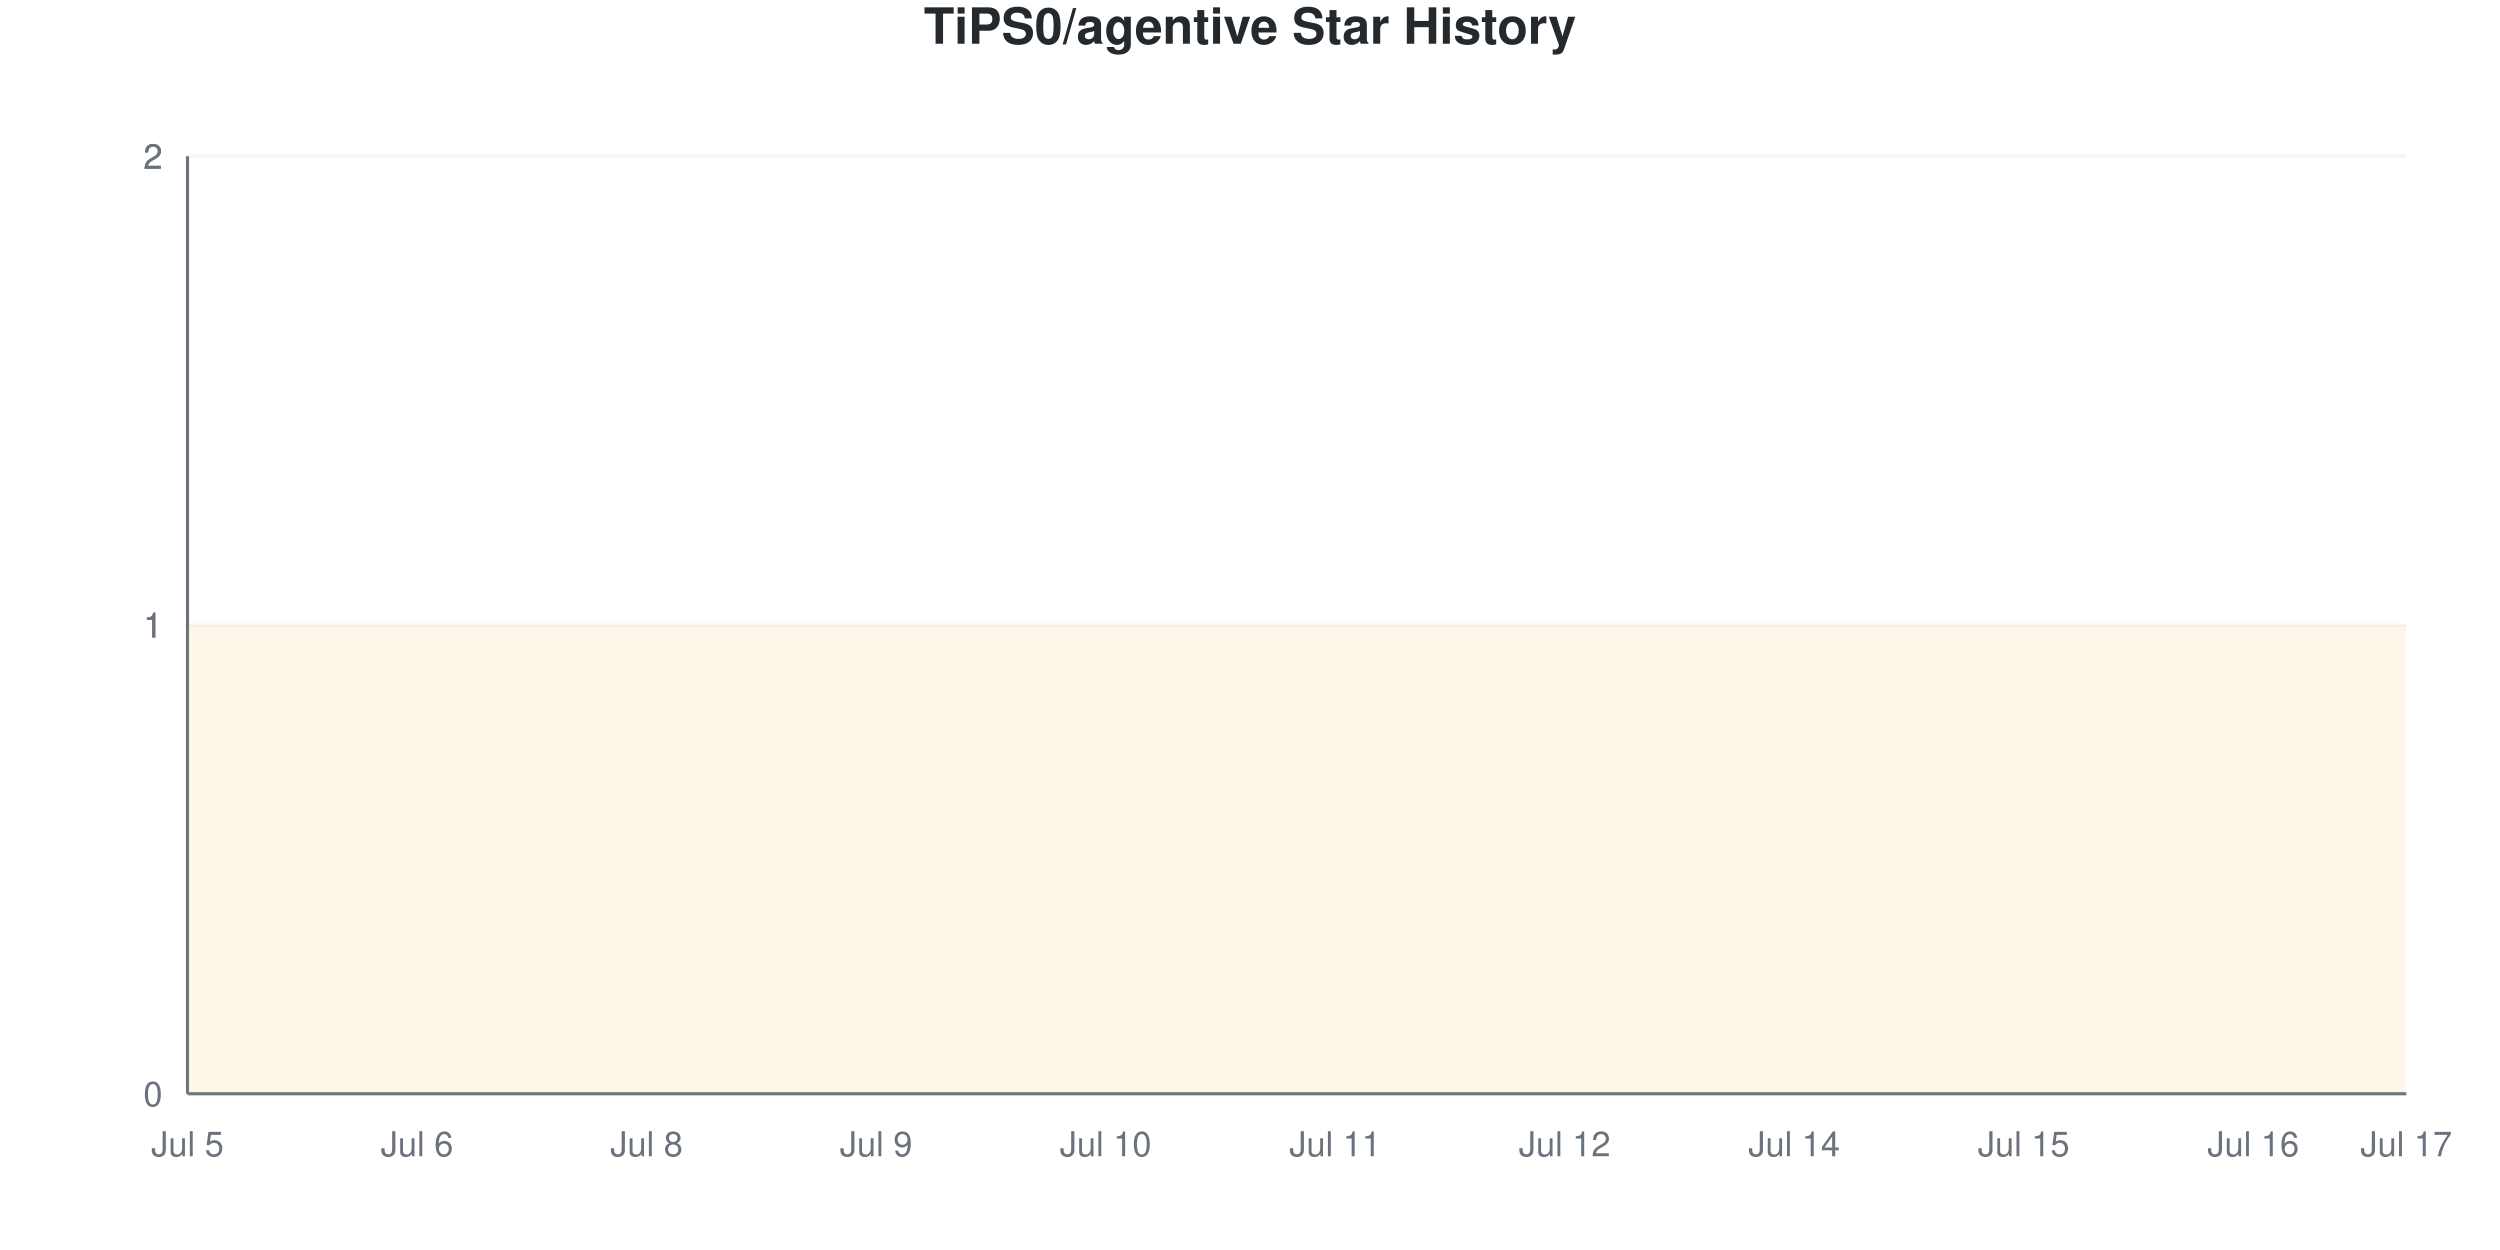
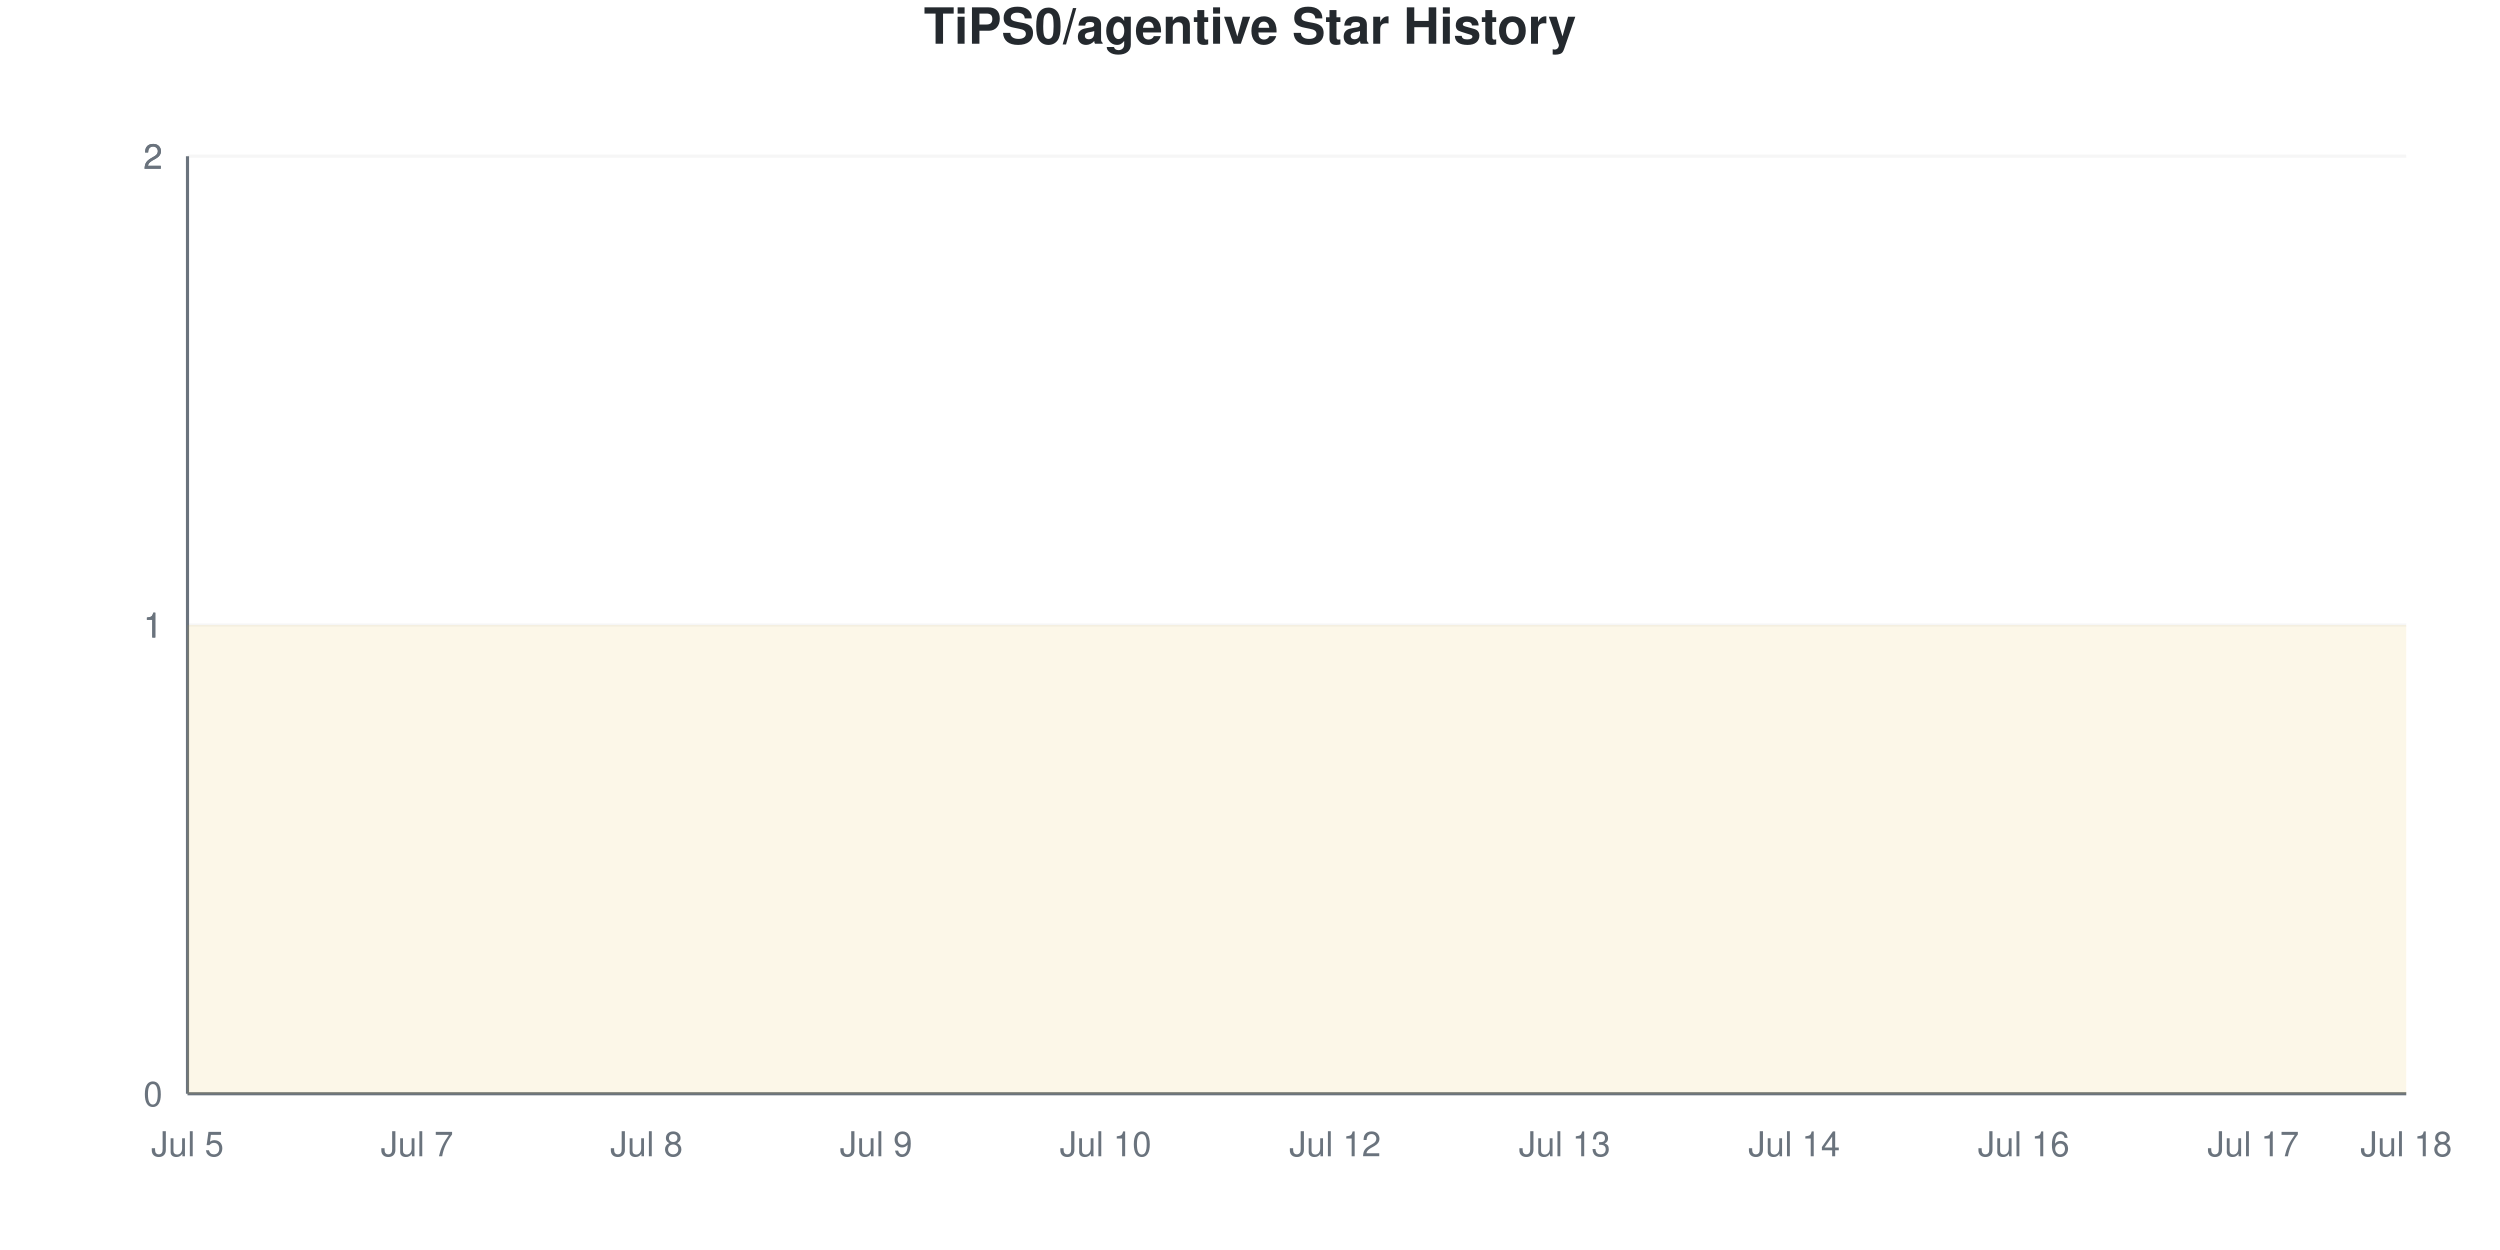
<svg xmlns="http://www.w3.org/2000/svg" viewBox="0 0 800 400" width="800" height="400">
  <style>
    @keyframes drawLine {
      to { stroke-dashoffset: 0; }
    }
    @keyframes fadeInPoint {
      from { opacity: 0; }
      to { opacity: 1; }
    }
    .data-line-0 {
      stroke-dasharray: 1290;
      stroke-dashoffset: 1290;
      animation: drawLine 2s ease-out forwards;
    }
    .data-point {
      opacity: 0;
      animation: fadeInPoint 0.5s ease-out forwards;
    }
    .chart-bg { fill: #fff; }
    .chart-text { fill: #24292e; }
    .chart-muted { fill: #6a737d; }
    .chart-grid { stroke: #eee; }
    .chart-axis { stroke: #6a737d; }
    @media (prefers-color-scheme: dark) {
      .chart-bg { fill: #0d1117; }
      .chart-text { fill: #e6edf3; }
      .chart-muted { fill: #8b949e; }
      .chart-grid { stroke: #21262d; }
      .chart-axis { stroke: #8b949e; }
    }
  </style>
  <rect width="800" height="400" class="chart-bg" />
  <text x="400" y="14" text-anchor="middle" class="chart-text" font-size="16" font-weight="bold" font-family="-apple-system, BlinkMacSystemFont, 'Segoe UI', Helvetica, Arial, sans-serif">TiPS0/agentive Star History</text>
  <g class="grid">
    <line x1="60" y1="350" x2="770" y2="350" class="chart-grid" stroke-opacity="0.3" />
    <text x="52" y="354" text-anchor="end" class="chart-muted" font-size="11" font-family="-apple-system, BlinkMacSystemFont, 'Segoe UI', Helvetica, Arial, sans-serif">0</text>
    <line x1="60" y1="200" x2="770" y2="200" class="chart-grid" stroke-opacity="0.3" />
    <text x="52" y="204" text-anchor="end" class="chart-muted" font-size="11" font-family="-apple-system, BlinkMacSystemFont, 'Segoe UI', Helvetica, Arial, sans-serif">1</text>
    <line x1="60" y1="200" x2="770" y2="200" class="chart-grid" stroke-opacity="0.3" />
    <text x="52" y="204" text-anchor="end" class="chart-muted" font-size="11" font-family="-apple-system, BlinkMacSystemFont, 'Segoe UI', Helvetica, Arial, sans-serif">1</text>
    <line x1="60" y1="50" x2="770" y2="50" class="chart-grid" stroke-opacity="0.3" />
    <text x="52" y="54" text-anchor="end" class="chart-muted" font-size="11" font-family="-apple-system, BlinkMacSystemFont, 'Segoe UI', Helvetica, Arial, sans-serif">2</text>
    <line x1="60" y1="50" x2="770" y2="50" class="chart-grid" stroke-opacity="0.3" />
    <text x="52" y="54" text-anchor="end" class="chart-muted" font-size="11" font-family="-apple-system, BlinkMacSystemFont, 'Segoe UI', Helvetica, Arial, sans-serif">2</text>
  </g>
  <g class="milestones">
    
  </g>
  <g class="x-axis">
    <text x="60" y="370" text-anchor="middle" class="chart-muted" font-size="11" font-family="-apple-system, BlinkMacSystemFont, 'Segoe UI', Helvetica, Arial, sans-serif">Jul 5</text>
-     <text x="133.448" y="370" text-anchor="middle" class="chart-muted" font-size="11" font-family="-apple-system, BlinkMacSystemFont, 'Segoe UI', Helvetica, Arial, sans-serif">Jul 6</text>
+     <text x="133.448" y="370" text-anchor="middle" class="chart-muted" font-size="11" font-family="-apple-system, BlinkMacSystemFont, 'Segoe UI', Helvetica, Arial, sans-serif">Jul 7</text>
    <text x="206.897" y="370" text-anchor="middle" class="chart-muted" font-size="11" font-family="-apple-system, BlinkMacSystemFont, 'Segoe UI', Helvetica, Arial, sans-serif">Jul 8</text>
    <text x="280.345" y="370" text-anchor="middle" class="chart-muted" font-size="11" font-family="-apple-system, BlinkMacSystemFont, 'Segoe UI', Helvetica, Arial, sans-serif">Jul 9</text>
    <text x="353.793" y="370" text-anchor="middle" class="chart-muted" font-size="11" font-family="-apple-system, BlinkMacSystemFont, 'Segoe UI', Helvetica, Arial, sans-serif">Jul 10</text>
-     <text x="427.241" y="370" text-anchor="middle" class="chart-muted" font-size="11" font-family="-apple-system, BlinkMacSystemFont, 'Segoe UI', Helvetica, Arial, sans-serif">Jul 11</text>
-     <text x="500.69" y="370" text-anchor="middle" class="chart-muted" font-size="11" font-family="-apple-system, BlinkMacSystemFont, 'Segoe UI', Helvetica, Arial, sans-serif">Jul 12</text>
+     <text x="427.241" y="370" text-anchor="middle" class="chart-muted" font-size="11" font-family="-apple-system, BlinkMacSystemFont, 'Segoe UI', Helvetica, Arial, sans-serif">Jul 12</text>
+     <text x="500.69" y="370" text-anchor="middle" class="chart-muted" font-size="11" font-family="-apple-system, BlinkMacSystemFont, 'Segoe UI', Helvetica, Arial, sans-serif">Jul 13</text>
    <text x="574.138" y="370" text-anchor="middle" class="chart-muted" font-size="11" font-family="-apple-system, BlinkMacSystemFont, 'Segoe UI', Helvetica, Arial, sans-serif">Jul 14</text>
-     <text x="647.586" y="370" text-anchor="middle" class="chart-muted" font-size="11" font-family="-apple-system, BlinkMacSystemFont, 'Segoe UI', Helvetica, Arial, sans-serif">Jul 15</text>
-     <text x="721.034" y="370" text-anchor="middle" class="chart-muted" font-size="11" font-family="-apple-system, BlinkMacSystemFont, 'Segoe UI', Helvetica, Arial, sans-serif">Jul 16</text>
-     <text x="770" y="370" text-anchor="middle" class="chart-muted" font-size="11" font-family="-apple-system, BlinkMacSystemFont, 'Segoe UI', Helvetica, Arial, sans-serif">Jul 17</text>
+     <text x="647.586" y="370" text-anchor="middle" class="chart-muted" font-size="11" font-family="-apple-system, BlinkMacSystemFont, 'Segoe UI', Helvetica, Arial, sans-serif">Jul 16</text>
+     <text x="721.034" y="370" text-anchor="middle" class="chart-muted" font-size="11" font-family="-apple-system, BlinkMacSystemFont, 'Segoe UI', Helvetica, Arial, sans-serif">Jul 17</text>
+     <text x="770" y="370" text-anchor="middle" class="chart-muted" font-size="11" font-family="-apple-system, BlinkMacSystemFont, 'Segoe UI', Helvetica, Arial, sans-serif">Jul 18</text>
  </g>
  <line x1="60" y1="50" x2="60" y2="350" class="chart-axis" stroke-width="1" />
  <line x1="60" y1="350" x2="770" y2="350" class="chart-axis" stroke-width="1" />
  <path d="M60,350 L60,200 C68.161,200 76.322,200 84.483,200 C92.644,200 100.805,200 108.966,200 C117.126,200 125.287,200 133.448,200 C141.609,200 149.77,200 157.931,200 C166.092,200 174.253,200 182.414,200 C190.575,200 198.736,200 206.897,200 C215.057,200 223.218,200 231.379,200 C239.54,200 247.701,200 255.862,200 C264.023,200 272.184,200 280.345,200 C288.506,200 296.667,200 304.828,200 C312.989,200 321.149,200 329.31,200 C337.471,200 345.632,200 353.793,200 C361.954,200 370.115,200 378.276,200 C386.437,200 394.598,200 402.759,200 C410.92,200 419.08,200 427.241,200 C435.402,200 443.563,200 451.724,200 C459.885,200 468.046,200 476.207,200 C484.368,200 492.529,200 500.69,200 C508.851,200 517.011,200 525.172,200 C533.333,200 541.494,200 549.655,200 C557.816,200 565.977,200 574.138,200 C582.299,200 590.46,200 598.621,200 C606.782,200 614.943,200 623.103,200 C631.264,200 639.425,200 647.586,200 C655.747,200 663.908,200 672.069,200 C680.23,200 688.391,200 696.552,200 C704.713,200 712.874,200 721.034,200 C729.195,200 737.356,200 745.517,200 C753.678,200 761.839,200 770,200 L770,350 L60,350 Z" fill="#dfb317" fill-opacity="0.1" />
  <path d="M60,350 L60,200 C68.161,200 76.322,200 84.483,200 C92.644,200 100.805,200 108.966,200 C117.126,200 125.287,200 133.448,200 C141.609,200 149.77,200 157.931,200 C166.092,200 174.253,200 182.414,200 C190.575,200 198.736,200 206.897,200 C215.057,200 223.218,200 231.379,200 C239.54,200 247.701,200 255.862,200 C264.023,200 272.184,200 280.345,200 C288.506,200 296.667,200 304.828,200 C312.989,200 321.149,200 329.31,200 C337.471,200 345.632,200 353.793,200 C361.954,200 370.115,200 378.276,200 C386.437,200 394.598,200 402.759,200 C410.92,200 419.08,200 427.241,200 C435.402,200 443.563,200 451.724,200 C459.885,200 468.046,200 476.207,200 C484.368,200 492.529,200 500.69,200 C508.851,200 517.011,200 525.172,200 C533.333,200 541.494,200 549.655,200 C557.816,200 565.977,200 574.138,200 C582.299,200 590.46,200 598.621,200 C606.782,200 614.943,200 623.103,200 C631.264,200 639.425,200 647.586,200 C655.747,200 663.908,200 672.069,200 C680.23,200 688.391,200 696.552,200 C704.713,200 712.874,200 721.034,200 C729.195,200 737.356,200 745.517,200 C753.678,200 761.839,200 770,200" fill="none" stroke="#dfb317" stroke-width="2.5" class="data-line-0" />
  <g class="points">
    <circle cx="60" cy="200" r="4" fill="#dfb317" class="data-point" style="animation-delay: 1.50s" />
    <circle cx="84.483" cy="200" r="4" fill="#dfb317" class="data-point" style="animation-delay: 1.55s" />
    <circle cx="108.966" cy="200" r="4" fill="#dfb317" class="data-point" style="animation-delay: 1.60s" />
    <circle cx="133.448" cy="200" r="4" fill="#dfb317" class="data-point" style="animation-delay: 1.65s" />
    <circle cx="157.931" cy="200" r="4" fill="#dfb317" class="data-point" style="animation-delay: 1.70s" />
    <circle cx="182.414" cy="200" r="4" fill="#dfb317" class="data-point" style="animation-delay: 1.75s" />
    <circle cx="206.897" cy="200" r="4" fill="#dfb317" class="data-point" style="animation-delay: 1.80s" />
    <circle cx="231.379" cy="200" r="4" fill="#dfb317" class="data-point" style="animation-delay: 1.85s" />
    <circle cx="255.862" cy="200" r="4" fill="#dfb317" class="data-point" style="animation-delay: 1.90s" />
    <circle cx="280.345" cy="200" r="4" fill="#dfb317" class="data-point" style="animation-delay: 1.95s" />
    <circle cx="304.828" cy="200" r="4" fill="#dfb317" class="data-point" style="animation-delay: 2.00s" />
    <circle cx="329.31" cy="200" r="4" fill="#dfb317" class="data-point" style="animation-delay: 2.05s" />
    <circle cx="353.793" cy="200" r="4" fill="#dfb317" class="data-point" style="animation-delay: 2.10s" />
    <circle cx="378.276" cy="200" r="4" fill="#dfb317" class="data-point" style="animation-delay: 2.15s" />
    <circle cx="402.759" cy="200" r="4" fill="#dfb317" class="data-point" style="animation-delay: 2.20s" />
    <circle cx="427.241" cy="200" r="4" fill="#dfb317" class="data-point" style="animation-delay: 2.25s" />
    <circle cx="451.724" cy="200" r="4" fill="#dfb317" class="data-point" style="animation-delay: 2.30s" />
    <circle cx="476.207" cy="200" r="4" fill="#dfb317" class="data-point" style="animation-delay: 2.35s" />
    <circle cx="500.69" cy="200" r="4" fill="#dfb317" class="data-point" style="animation-delay: 2.40s" />
    <circle cx="525.172" cy="200" r="4" fill="#dfb317" class="data-point" style="animation-delay: 2.45s" />
    <circle cx="549.655" cy="200" r="4" fill="#dfb317" class="data-point" style="animation-delay: 2.50s" />
    <circle cx="574.138" cy="200" r="4" fill="#dfb317" class="data-point" style="animation-delay: 2.55s" />
    <circle cx="598.621" cy="200" r="4" fill="#dfb317" class="data-point" style="animation-delay: 2.60s" />
    <circle cx="623.103" cy="200" r="4" fill="#dfb317" class="data-point" style="animation-delay: 2.65s" />
    <circle cx="647.586" cy="200" r="4" fill="#dfb317" class="data-point" style="animation-delay: 2.70s" />
    <circle cx="672.069" cy="200" r="4" fill="#dfb317" class="data-point" style="animation-delay: 2.75s" />
    <circle cx="696.552" cy="200" r="4" fill="#dfb317" class="data-point" style="animation-delay: 2.80s" />
    <circle cx="721.034" cy="200" r="4" fill="#dfb317" class="data-point" style="animation-delay: 2.85s" />
    <circle cx="745.517" cy="200" r="4" fill="#dfb317" class="data-point" style="animation-delay: 2.90s" />
    <circle cx="770" cy="200" r="4" fill="#dfb317" class="data-point" style="animation-delay: 2.95s" />
  </g>
</svg>
